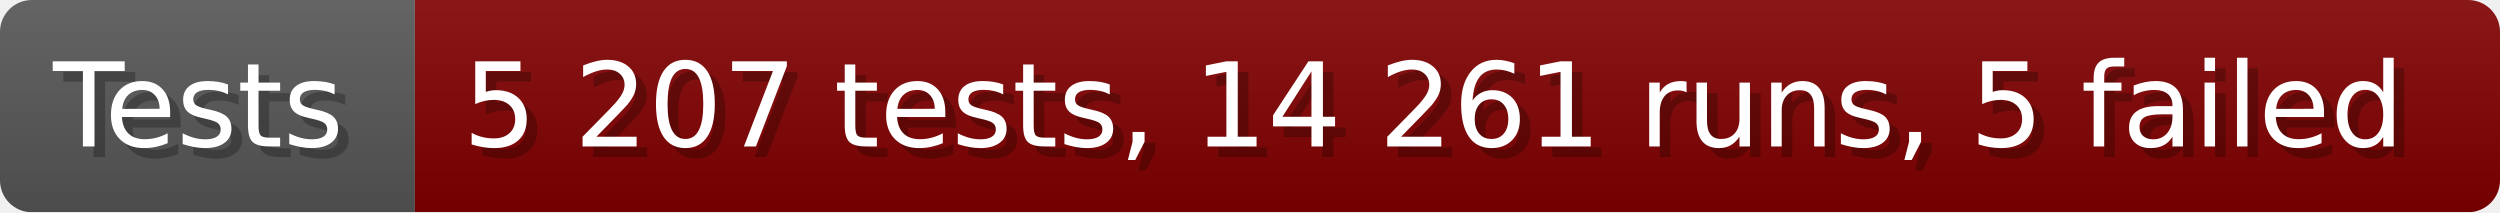
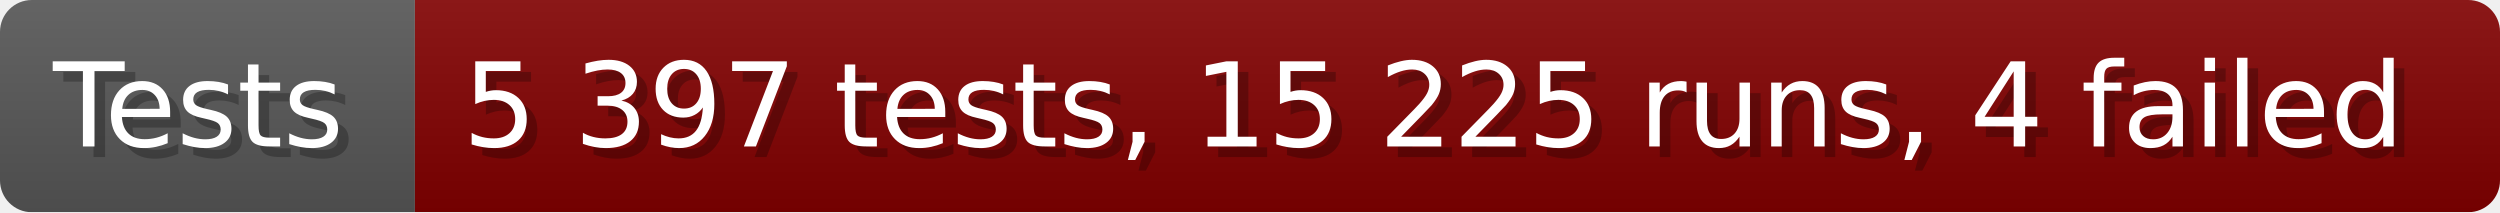
- <svg xmlns="http://www.w3.org/2000/svg" width="235.6" height="20" viewBox="0 0 2356 200" role="img" aria-label="Tests: 5 207 tests, 14 261 runs, 5 failed">
+ <svg xmlns="http://www.w3.org/2000/svg" width="235.6" height="20" viewBox="0 0 2356 200" role="img" aria-label="Tests: 5 397 tests, 15 225 runs, 4 failed">
  <linearGradient id="a" x2="0" y2="100%">
    <stop offset="0" stop-opacity=".1" stop-color="#EEE" />
    <stop offset="1" stop-opacity=".1" />
  </linearGradient>
  <mask id="m">
    <rect width="2356" height="200" rx="30" fill="#FFF" />
  </mask>
  <g mask="url(#m)">
    <rect width="391" height="200" fill="#555" />
    <rect width="1965" height="200" fill="#800000" x="391" />
    <rect width="2356" height="200" fill="url(#a)" />
  </g>
  <g aria-hidden="true" fill="#fff" text-anchor="start" font-family="Verdana,DejaVu Sans,sans-serif" font-size="110">
    <text x="60" y="148" textLength="291" fill="#000" opacity="0.25">Tests</text>
    <text x="50" y="138" textLength="291">Tests</text>
-     <text x="446" y="148" textLength="1865" fill="#000" opacity="0.25">5 207 tests, 14 261 runs, 5 failed</text>
-     <text x="436" y="138" textLength="1865">5 207 tests, 14 261 runs, 5 failed</text>
+     <text x="446" y="148" textLength="1865" fill="#000" opacity="0.25">5 397 tests, 15 225 runs, 4 failed</text>
+     <text x="436" y="138" textLength="1865">5 397 tests, 15 225 runs, 4 failed</text>
  </g>
</svg>
